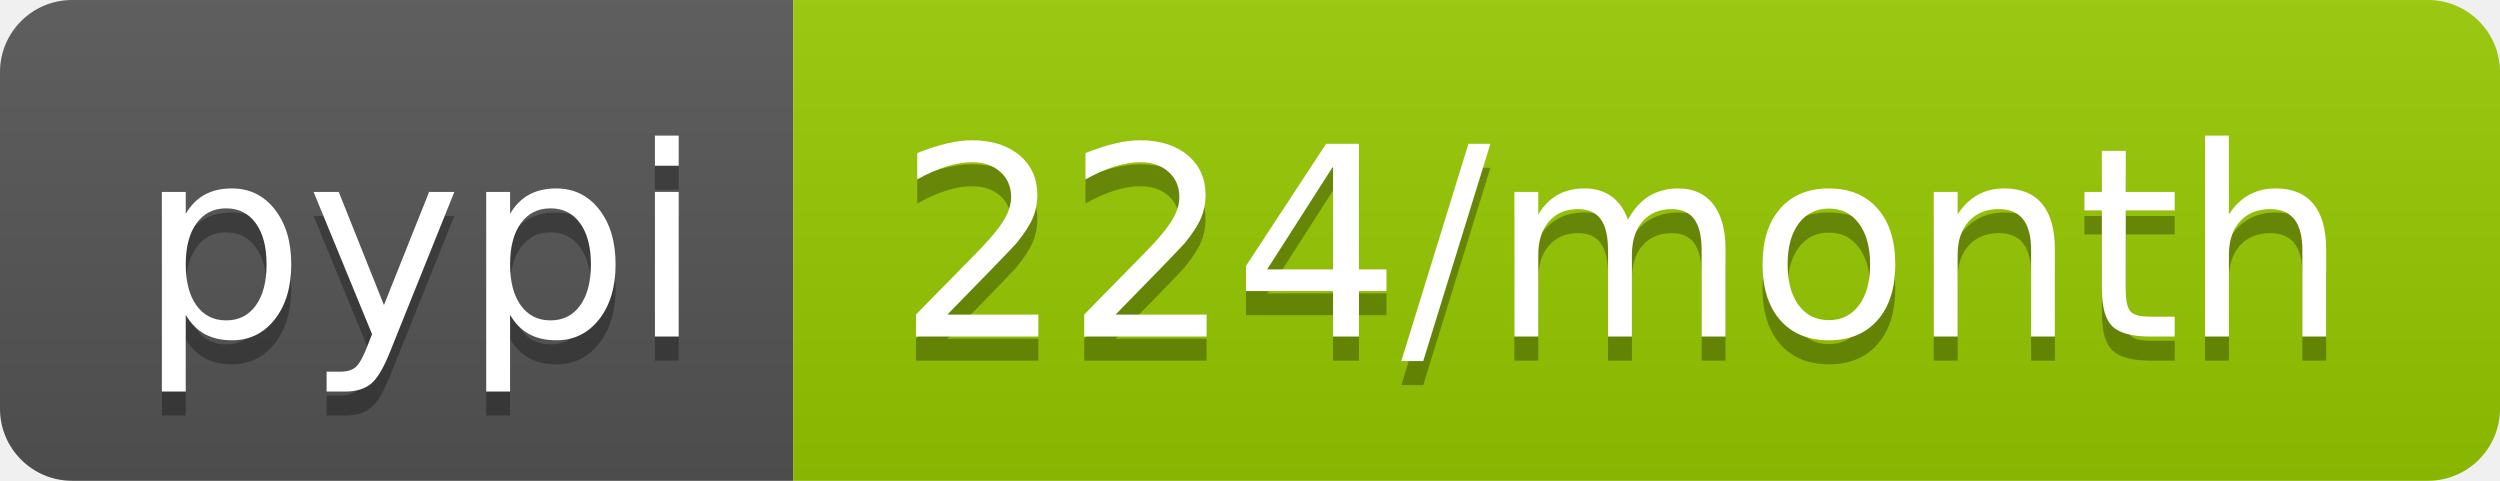
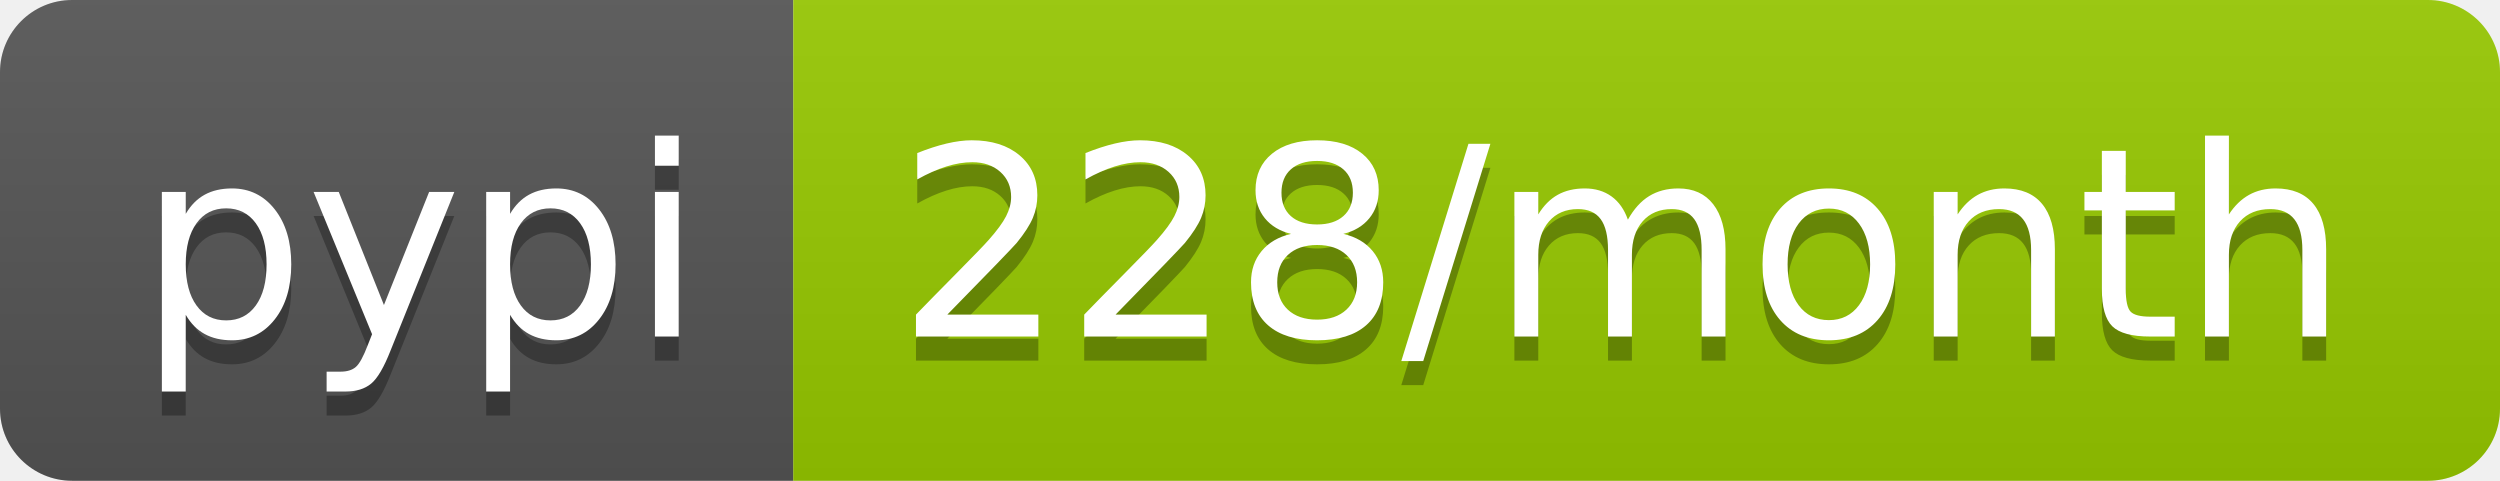
- <svg xmlns="http://www.w3.org/2000/svg" width="104" height="20" role="img" aria-label="pypi: 224/month">
+ <svg xmlns="http://www.w3.org/2000/svg" width="104" height="20" role="img" aria-label="pypi: 228/month">
  <linearGradient id="s" x2="0" y2="100%">
    <stop offset="0" stop-color="#bbb" stop-opacity=".1" />
    <stop offset="1" stop-opacity=".1" />
  </linearGradient>
  <clipPath id="r">
    <rect width="104" height="20" rx="3" fill="#fff" />
  </clipPath>
  <g clip-path="url(#r)">
    <rect width="33" height="20" fill="#555" />
    <rect x="33" width="71" height="20" fill="#97ca00" />
    <rect width="104" height="20" fill="url(#s)" />
  </g>
  <g fill="#fff" text-anchor="middle" font-family="Verdana,Geneva,DejaVu Sans,sans-serif" text-rendering="geometricPrecision" font-size="110">
    <text aria-hidden="true" x="175" y="150" fill="#010101" fill-opacity=".3" transform="scale(.1)" textLength="230">pypi</text>
    <text x="175" y="140" transform="scale(.1)" fill="#fff" textLength="230">pypi</text>
-     <text aria-hidden="true" x="675" y="150" fill="#010101" fill-opacity=".3" transform="scale(.1)" textLength="610">224/month</text>
-     <text x="675" y="140" transform="scale(.1)" fill="#fff" textLength="610">224/month</text>
+     <text aria-hidden="true" x="675" y="150" fill="#010101" fill-opacity=".3" transform="scale(.1)" textLength="610">228/month</text>
+     <text x="675" y="140" transform="scale(.1)" fill="#fff" textLength="610">228/month</text>
  </g>
</svg>
